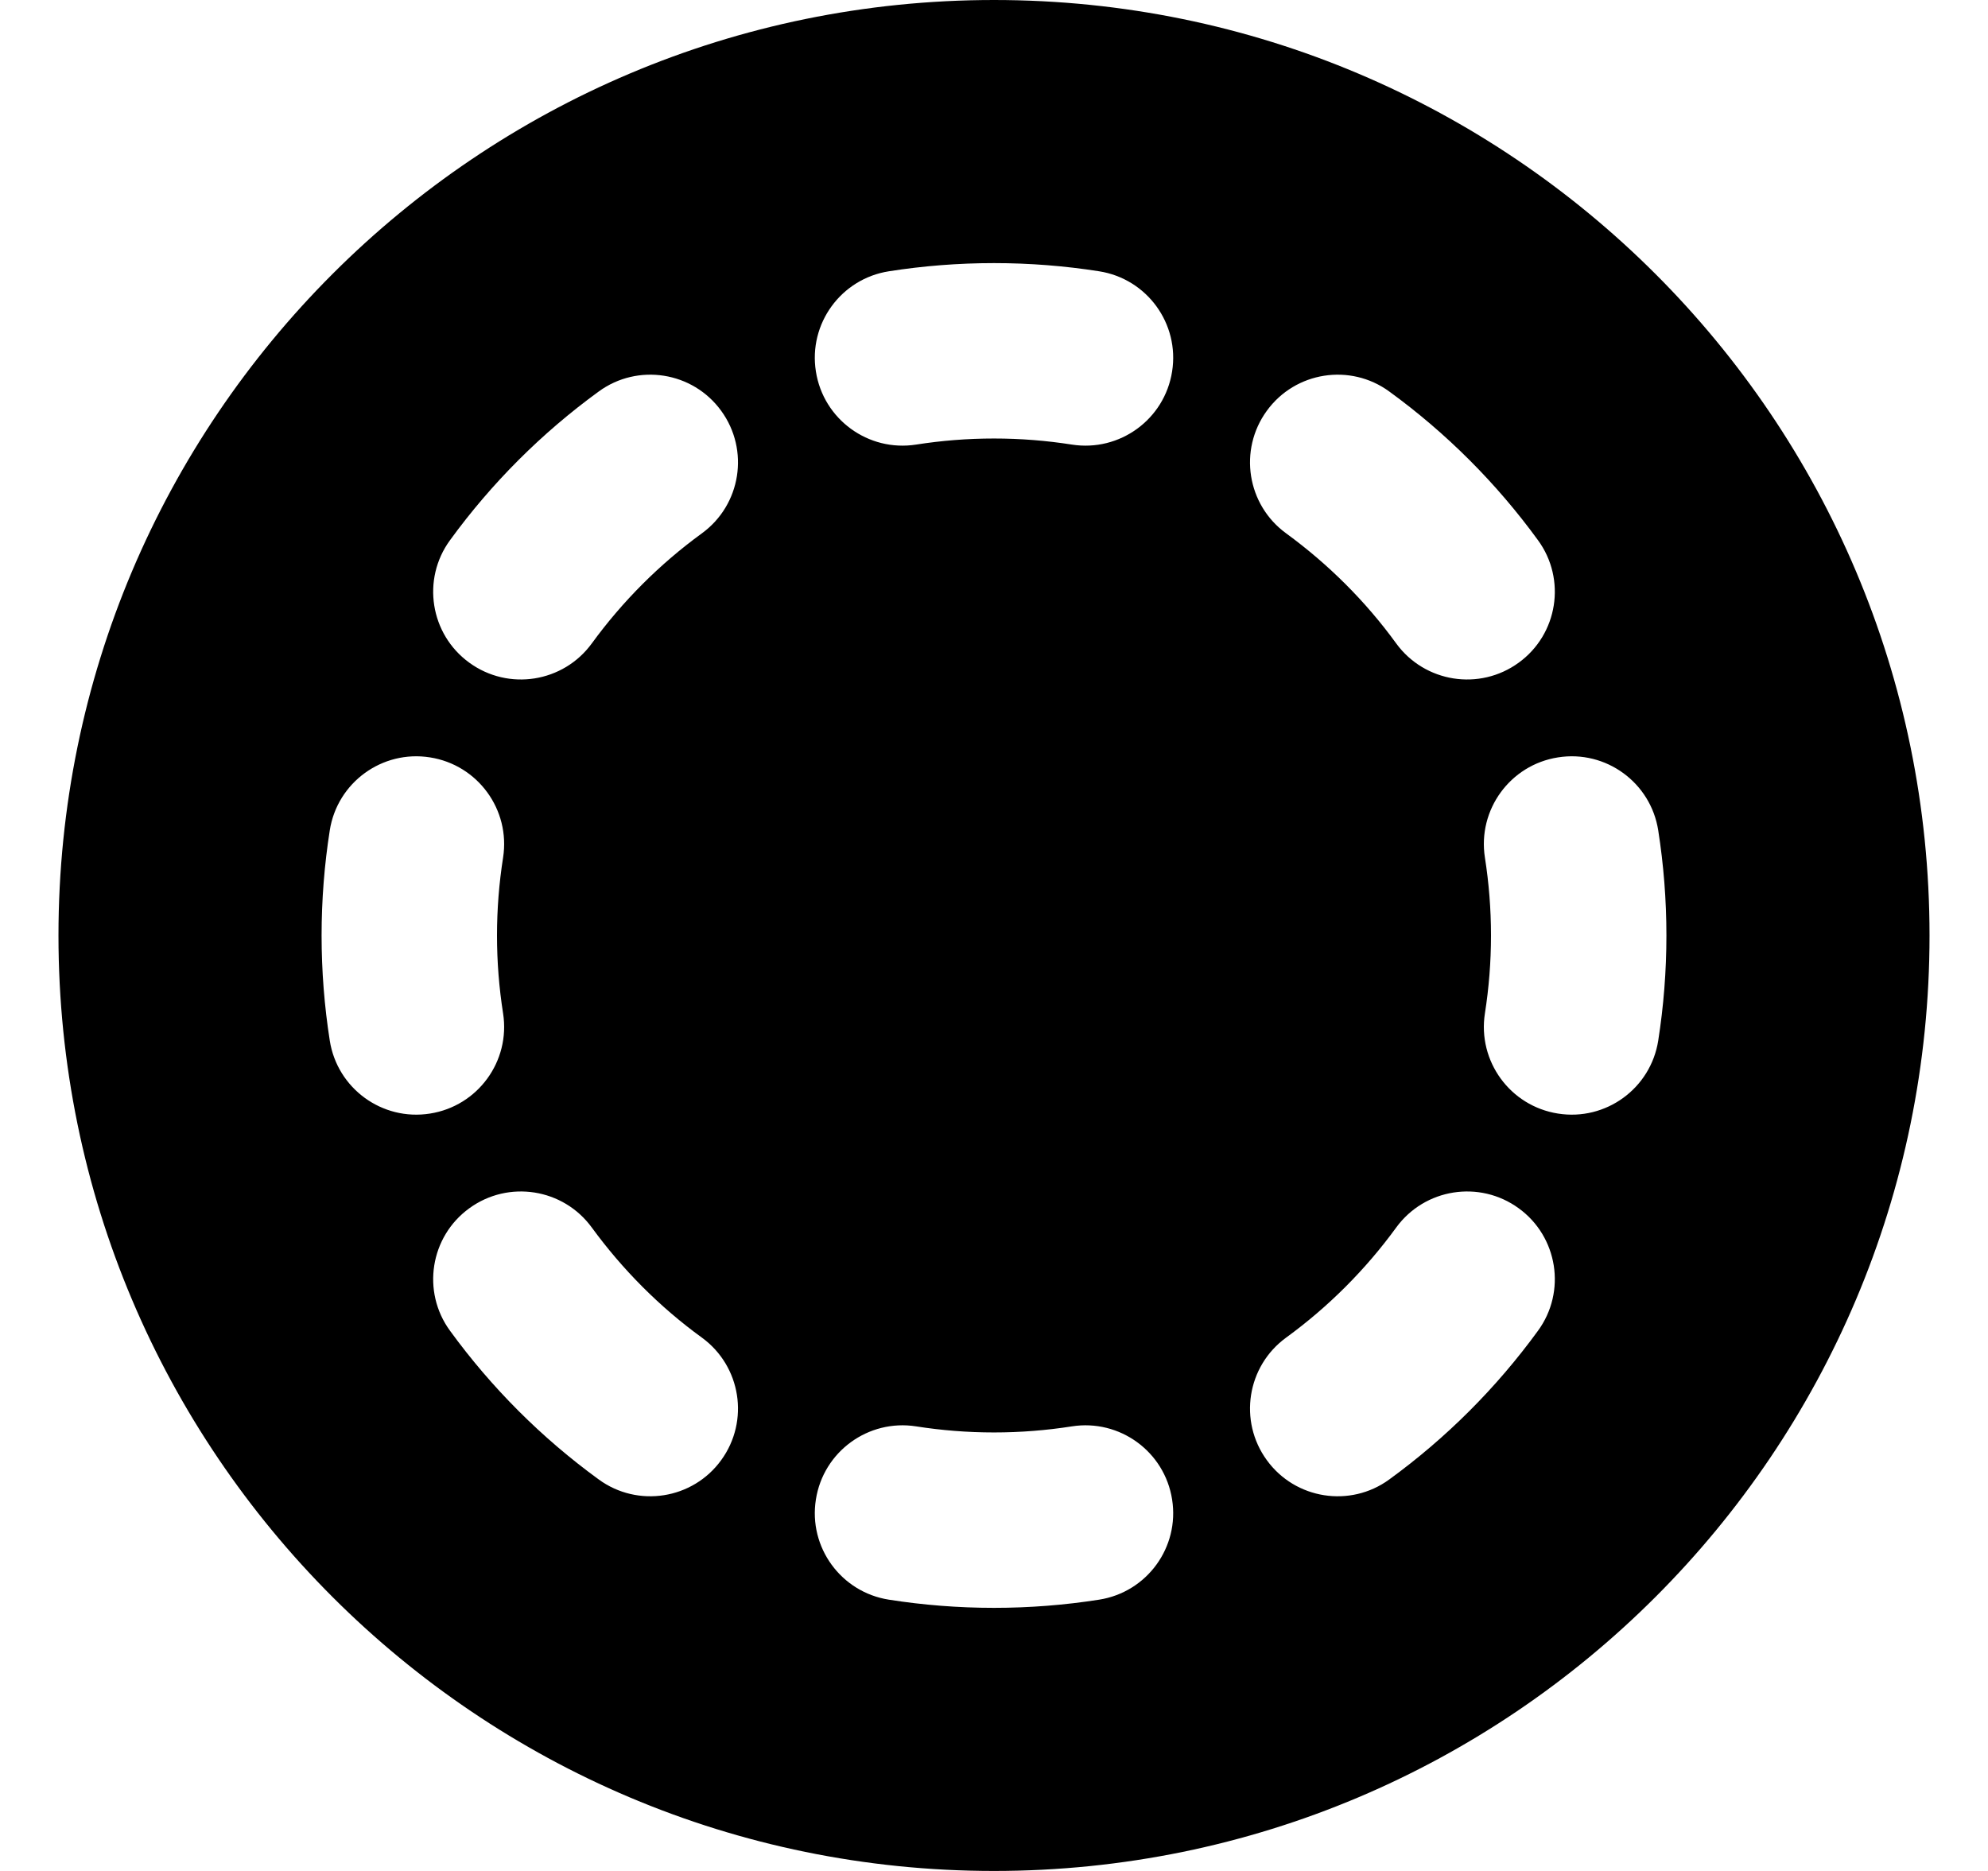
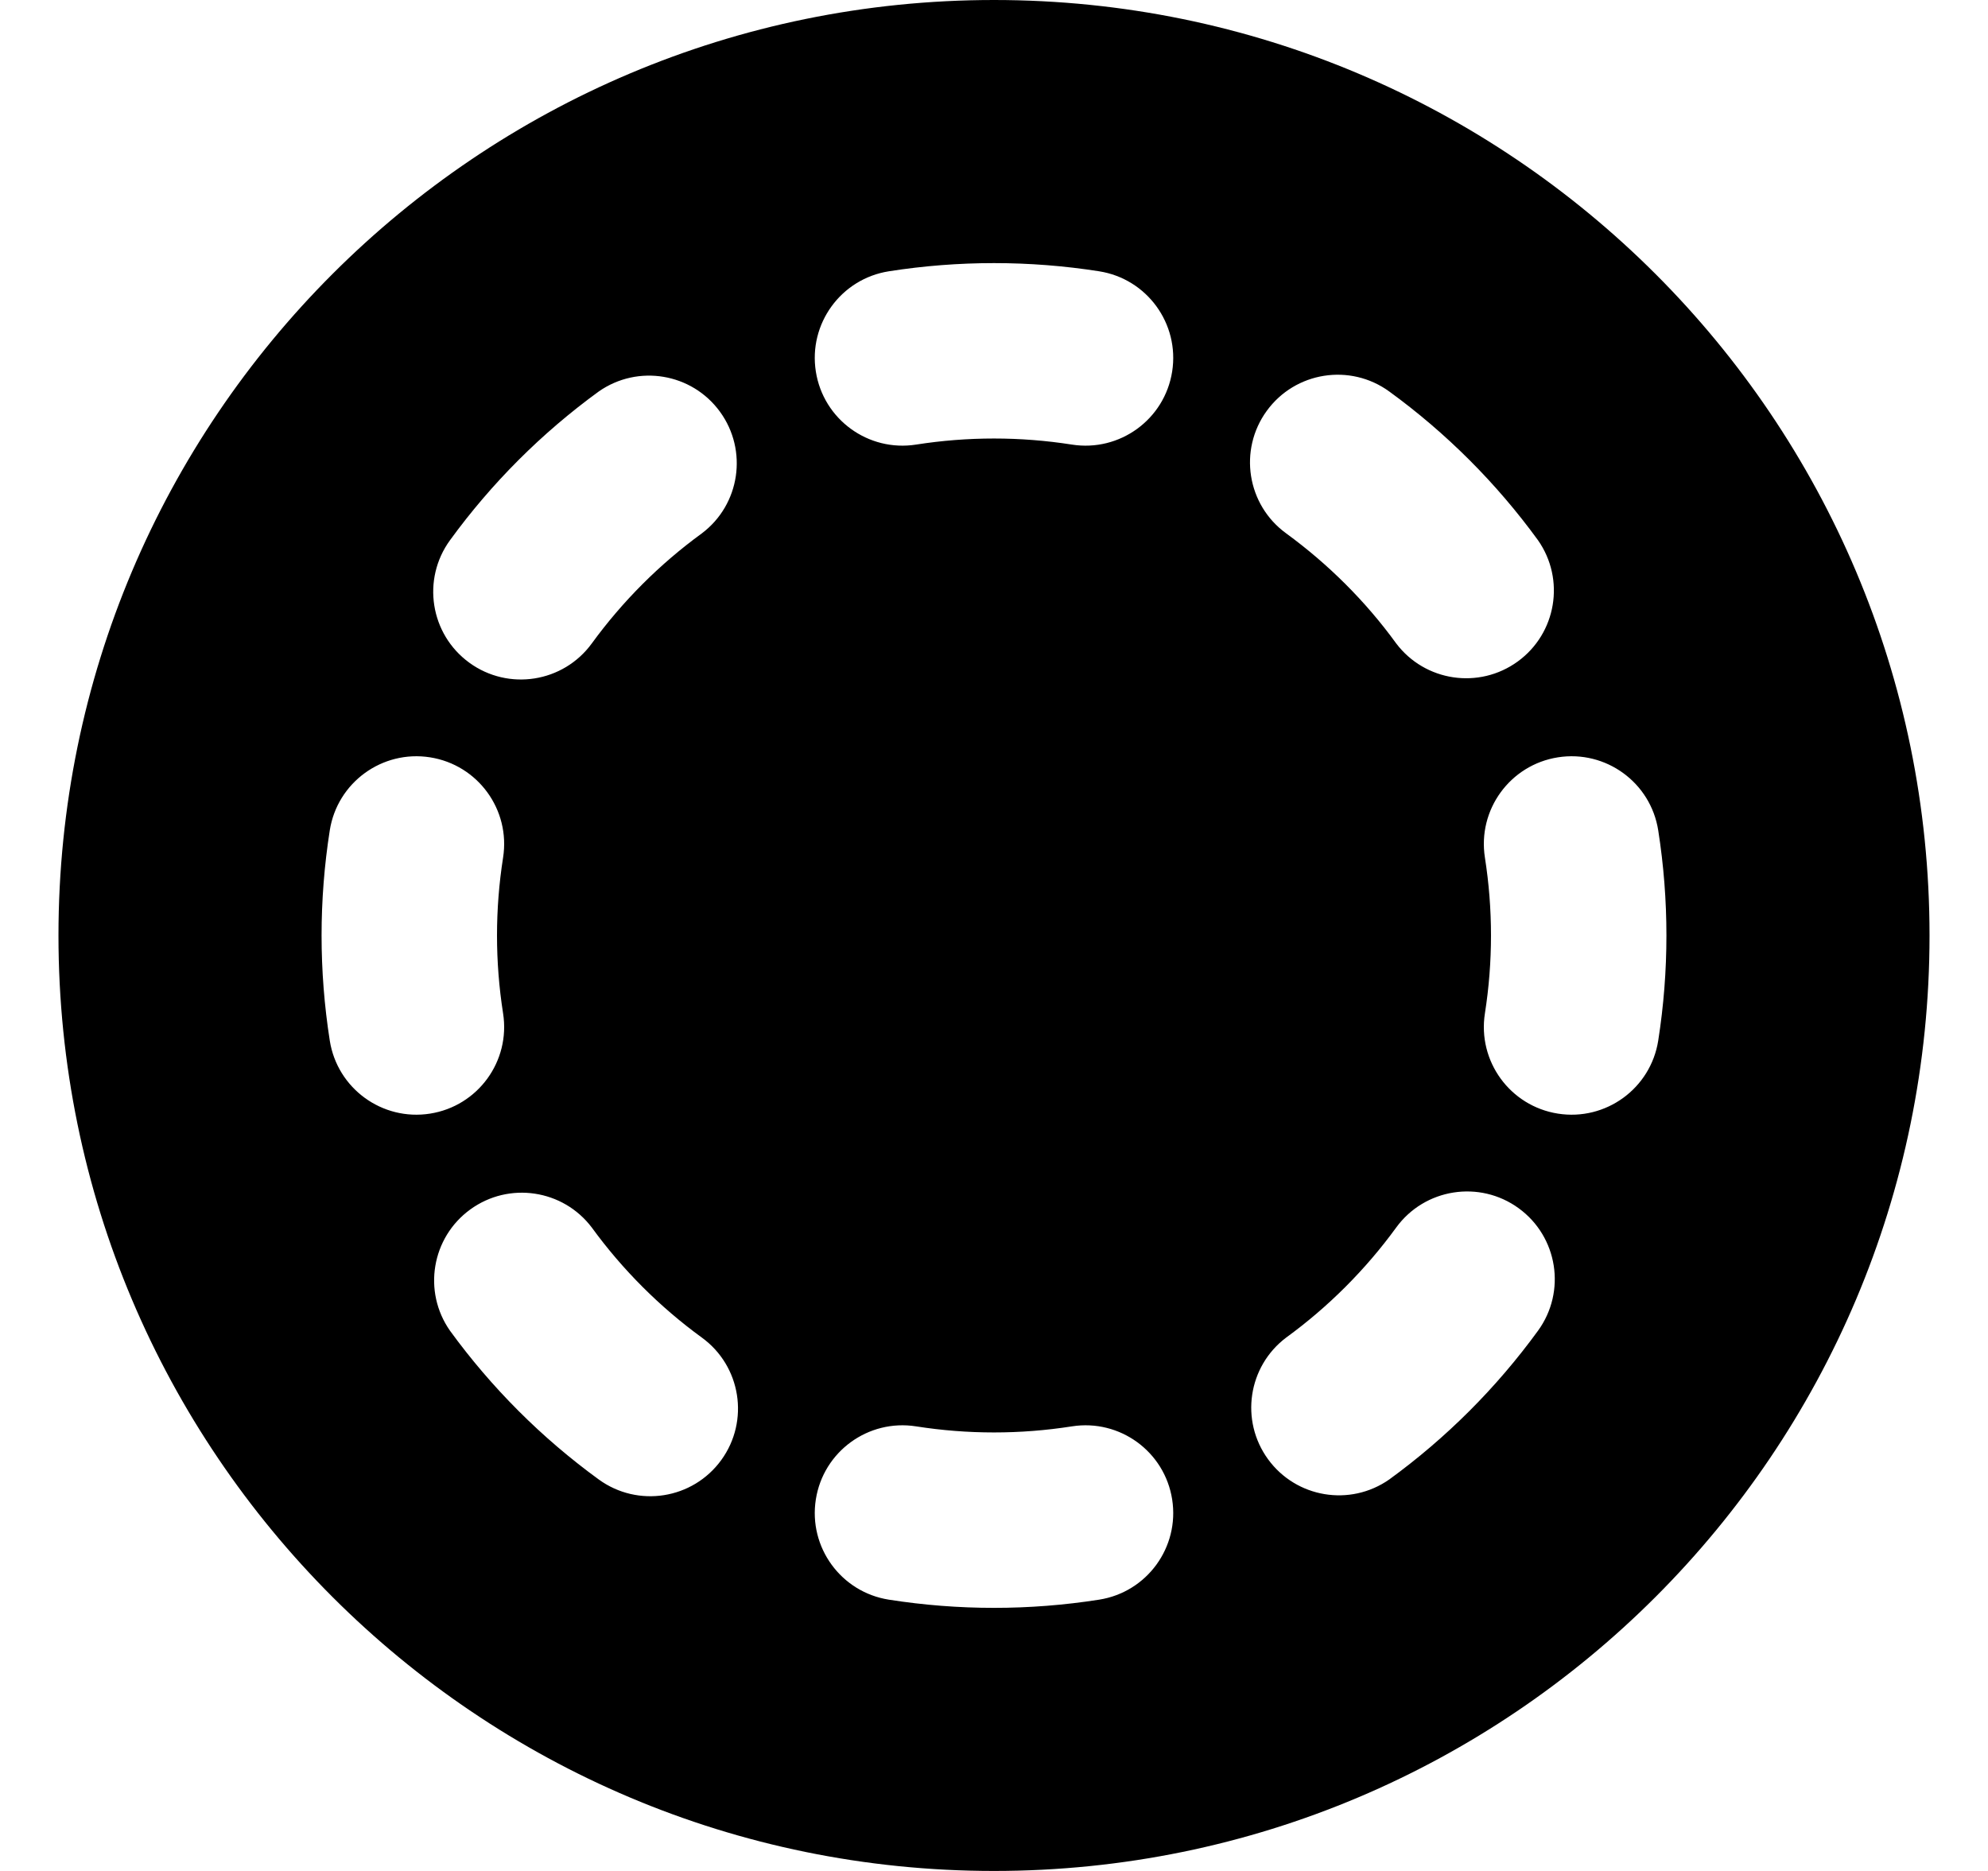
- <svg xmlns="http://www.w3.org/2000/svg" width="17" height="16" viewBox="0 0 17 16" fill="none">
-   <path fill-rule="evenodd" clip-rule="evenodd" d="M8.5 0C4.082 0 0.5 3.582 0.5 8C0.5 12.418 4.082 16 8.5 16C12.918 16 16.5 12.418 16.5 8C16.5 3.582 12.918 0 8.5 0ZM8.5 2.25C8.195 2.25 7.894 2.274 7.601 2.32C7.192 2.384 6.912 2.768 6.977 3.177C7.041 3.586 7.425 3.866 7.834 3.802C8.051 3.768 8.273 3.75 8.5 3.75C8.727 3.75 8.949 3.768 9.166 3.802C9.575 3.866 9.959 3.586 10.023 3.177C10.088 2.768 9.808 2.384 9.399 2.32C9.106 2.274 8.805 2.25 8.5 2.25ZM6.002 4.561C6.337 4.317 6.411 3.848 6.167 3.513C5.924 3.178 5.454 3.104 5.12 3.348C4.632 3.703 4.203 4.132 3.848 4.62C3.604 4.954 3.678 5.424 4.013 5.667C4.348 5.911 4.817 5.837 5.061 5.502C5.324 5.141 5.641 4.824 6.002 4.561ZM11.88 3.348C11.546 3.104 11.076 3.178 10.833 3.513C10.589 3.848 10.663 4.317 10.998 4.561C11.358 4.824 11.677 5.141 11.939 5.502C12.183 5.837 12.652 5.911 12.987 5.667C13.322 5.424 13.396 4.954 13.152 4.62C12.797 4.132 12.368 3.703 11.88 3.348ZM4.302 7.334C4.366 6.925 4.086 6.541 3.677 6.477C3.268 6.412 2.884 6.692 2.82 7.101C2.774 7.394 2.75 7.695 2.75 8C2.75 8.305 2.774 8.606 2.82 8.899C2.884 9.308 3.268 9.588 3.677 9.523C4.086 9.459 4.366 9.075 4.302 8.666C4.268 8.449 4.25 8.227 4.25 8C4.25 7.773 4.268 7.551 4.302 7.334ZM14.18 7.101C14.116 6.692 13.732 6.412 13.323 6.477C12.914 6.541 12.634 6.925 12.698 7.334C12.732 7.551 12.75 7.773 12.75 8C12.75 8.227 12.732 8.449 12.698 8.666C12.634 9.075 12.914 9.459 13.323 9.523C13.732 9.588 14.116 9.308 14.18 8.899C14.226 8.606 14.25 8.305 14.25 8C14.25 7.695 14.226 7.394 14.18 7.101ZM5.061 10.498C4.817 10.163 4.348 10.089 4.013 10.333C3.678 10.576 3.604 11.046 3.848 11.38C4.203 11.868 4.632 12.297 5.12 12.652C5.454 12.896 5.924 12.822 6.167 12.487C6.411 12.152 6.337 11.683 6.002 11.439C5.641 11.177 5.324 10.858 5.061 10.498ZM13.152 11.38C13.396 11.046 13.322 10.576 12.987 10.333C12.652 10.089 12.183 10.163 11.939 10.498C11.677 10.858 11.358 11.177 10.998 11.439C10.663 11.683 10.589 12.152 10.833 12.487C11.076 12.822 11.546 12.896 11.88 12.652C12.368 12.297 12.797 11.868 13.152 11.38ZM7.834 12.198C7.425 12.134 7.041 12.414 6.977 12.823C6.912 13.232 7.192 13.616 7.601 13.68C7.894 13.726 8.195 13.75 8.5 13.75C8.805 13.75 9.106 13.726 9.399 13.68C9.808 13.616 10.088 13.232 10.023 12.823C9.959 12.414 9.575 12.134 9.166 12.198C8.949 12.232 8.727 12.25 8.5 12.25C8.273 12.25 8.051 12.232 7.834 12.198Z" fill="black" style="fill:black;fill:black;fill-opacity:1;" />
+ <svg xmlns="http://www.w3.org/2000/svg" width="17" height="16" viewBox="0 0 17 16">
+   <path d="M8.5 0a8 8 0 1 1 0 16 8 8 0 0 1 0-16ZM4.302 7.334a.75.75 0 0 0-1.482-.233 5.8 5.8 0 0 0 0 1.798.749.749 0 1 0 1.482-.233 4.296 4.296 0 0 1 0-1.332ZM8.5 2.25a5.8 5.8 0 0 0-.899.07.749.749 0 1 0 .233 1.482 4.296 4.296 0 0 1 1.332 0 .75.75 0 0 0 .233-1.482 5.8 5.8 0 0 0-.899-.07Zm5.68 4.851a.749.749 0 1 0-1.482.233 4.296 4.296 0 0 1 0 1.332.75.75 0 0 0 1.482.233 5.8 5.8 0 0 0 0-1.798Zm-6.346 5.097a.75.75 0 0 0-.233 1.482 5.8 5.8 0 0 0 1.798 0 .749.749 0 1 0-.233-1.482 4.296 4.296 0 0 1-1.332 0ZM6.002 4.561a.75.75 0 0 0-.882-1.213A5.77 5.77 0 0 0 3.848 4.62a.749.749 0 1 0 1.213.882c.263-.361.58-.678.941-.941Zm-.941 5.937a.75.75 0 0 0-1.213.882 5.77 5.77 0 0 0 1.272 1.272.749.749 0 1 0 .882-1.213 4.285 4.285 0 0 1-.941-.941Zm6.819-7.15a.749.749 0 1 0-.882 1.213c.36.263.679.58.941.941a.75.75 0 0 0 1.213-.882 5.77 5.77 0 0 0-1.272-1.272Zm1.272 8.032a.749.749 0 1 0-1.213-.882c-.262.36-.581.679-.941.941a.75.75 0 0 0 .882 1.213 5.77 5.77 0 0 0 1.272-1.272Z" />
</svg>
